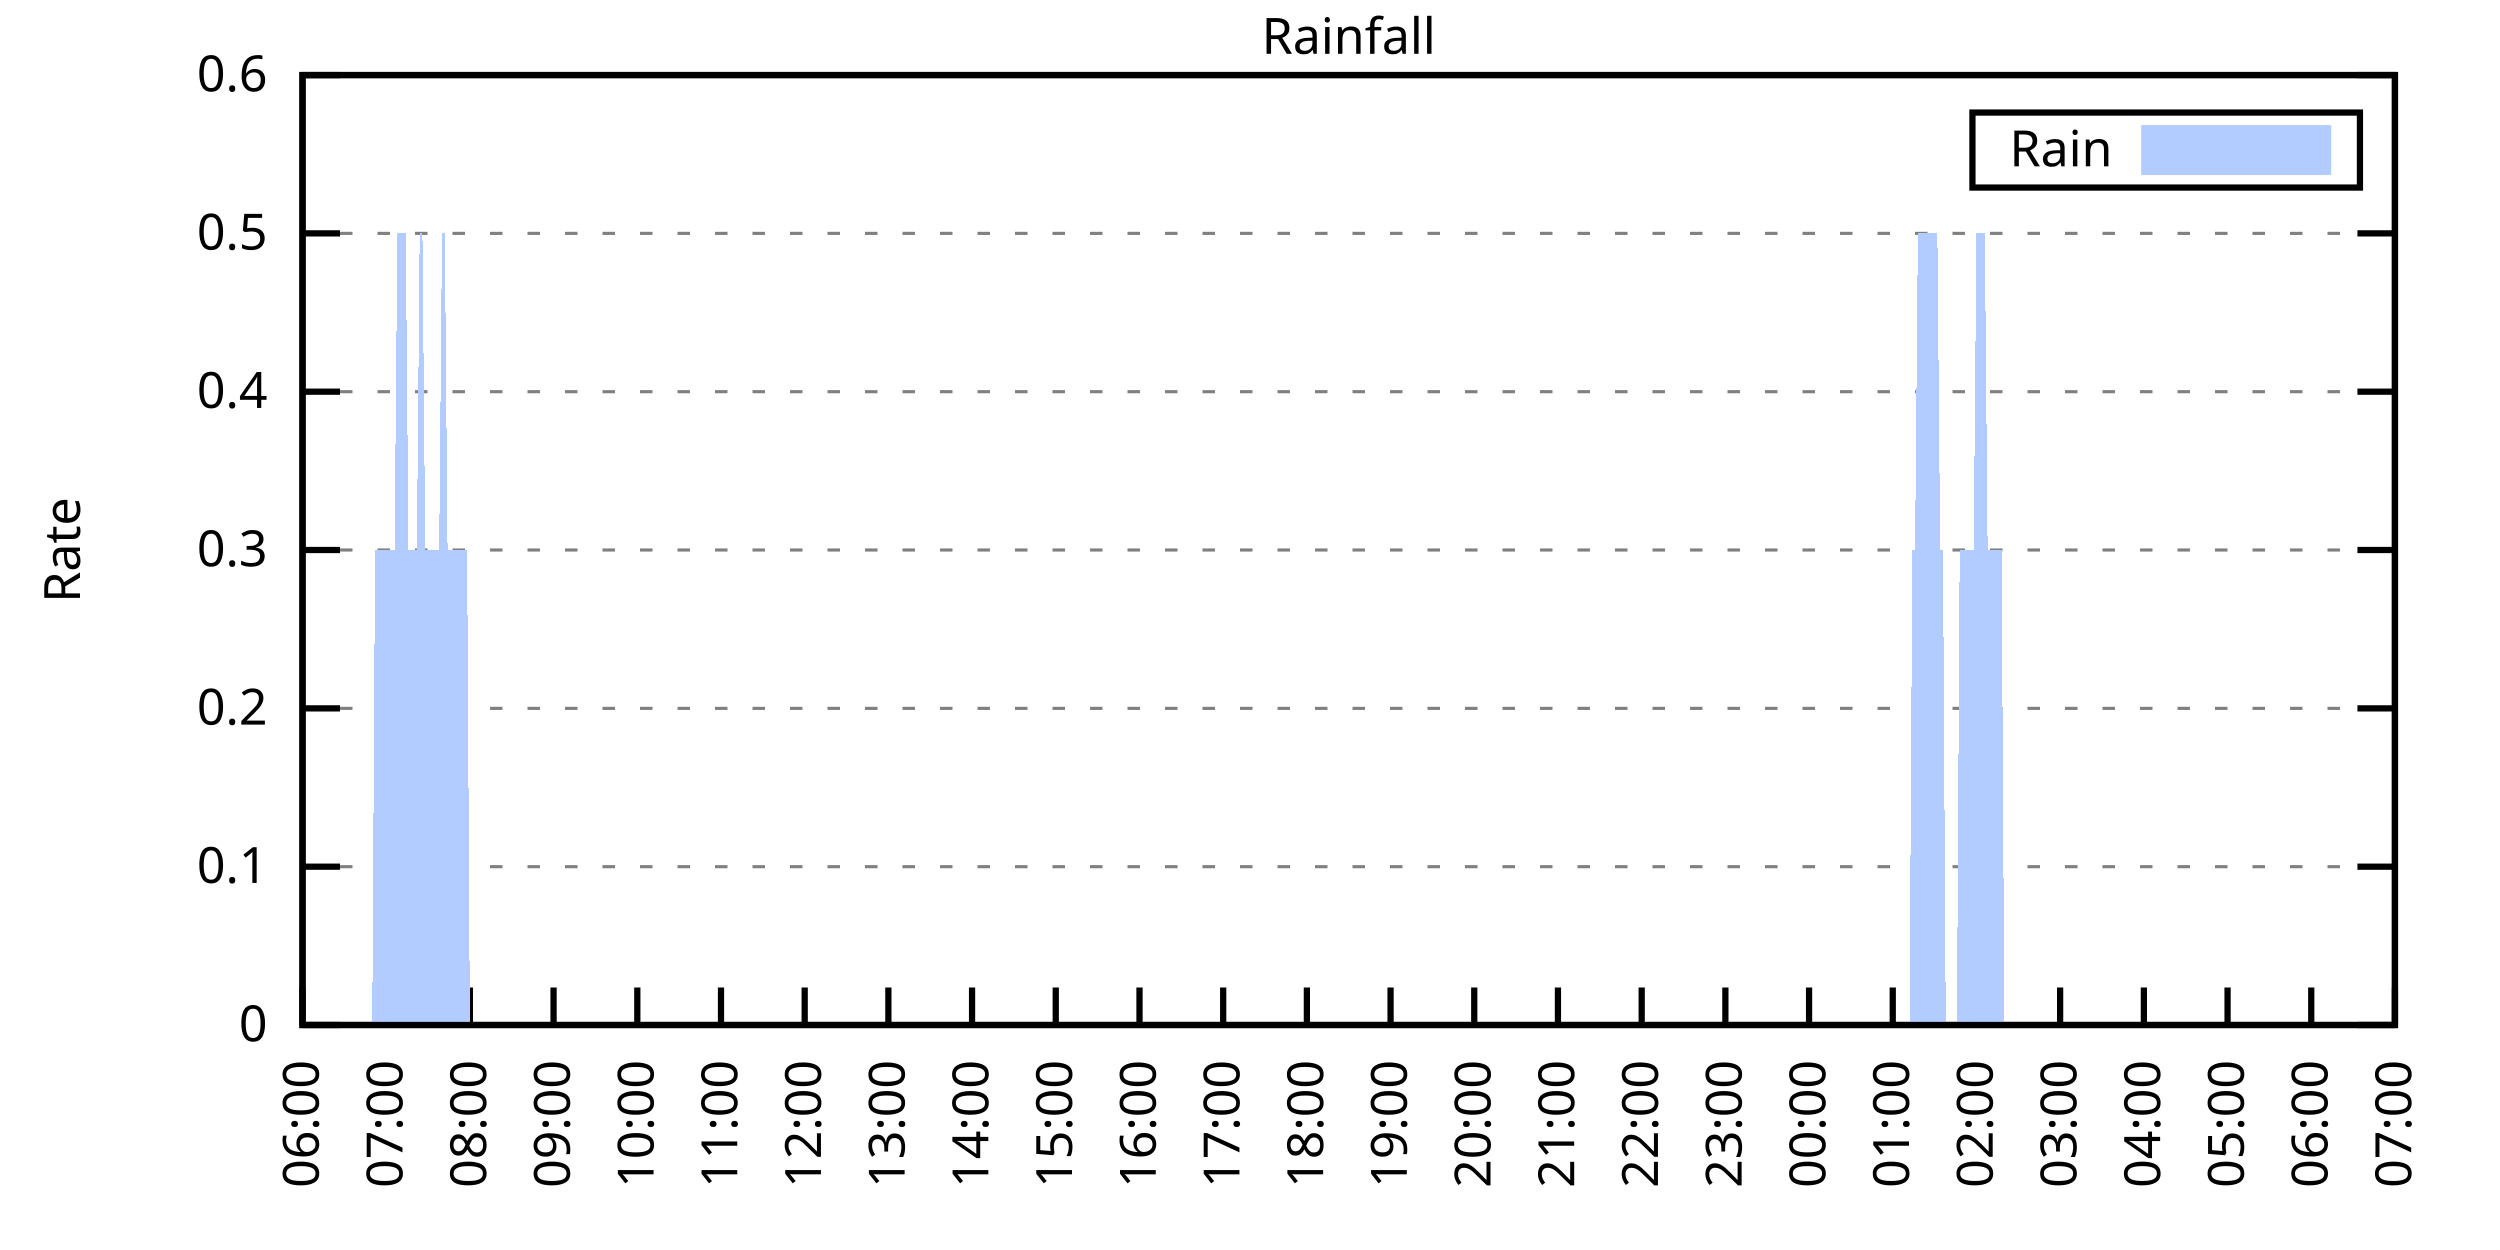
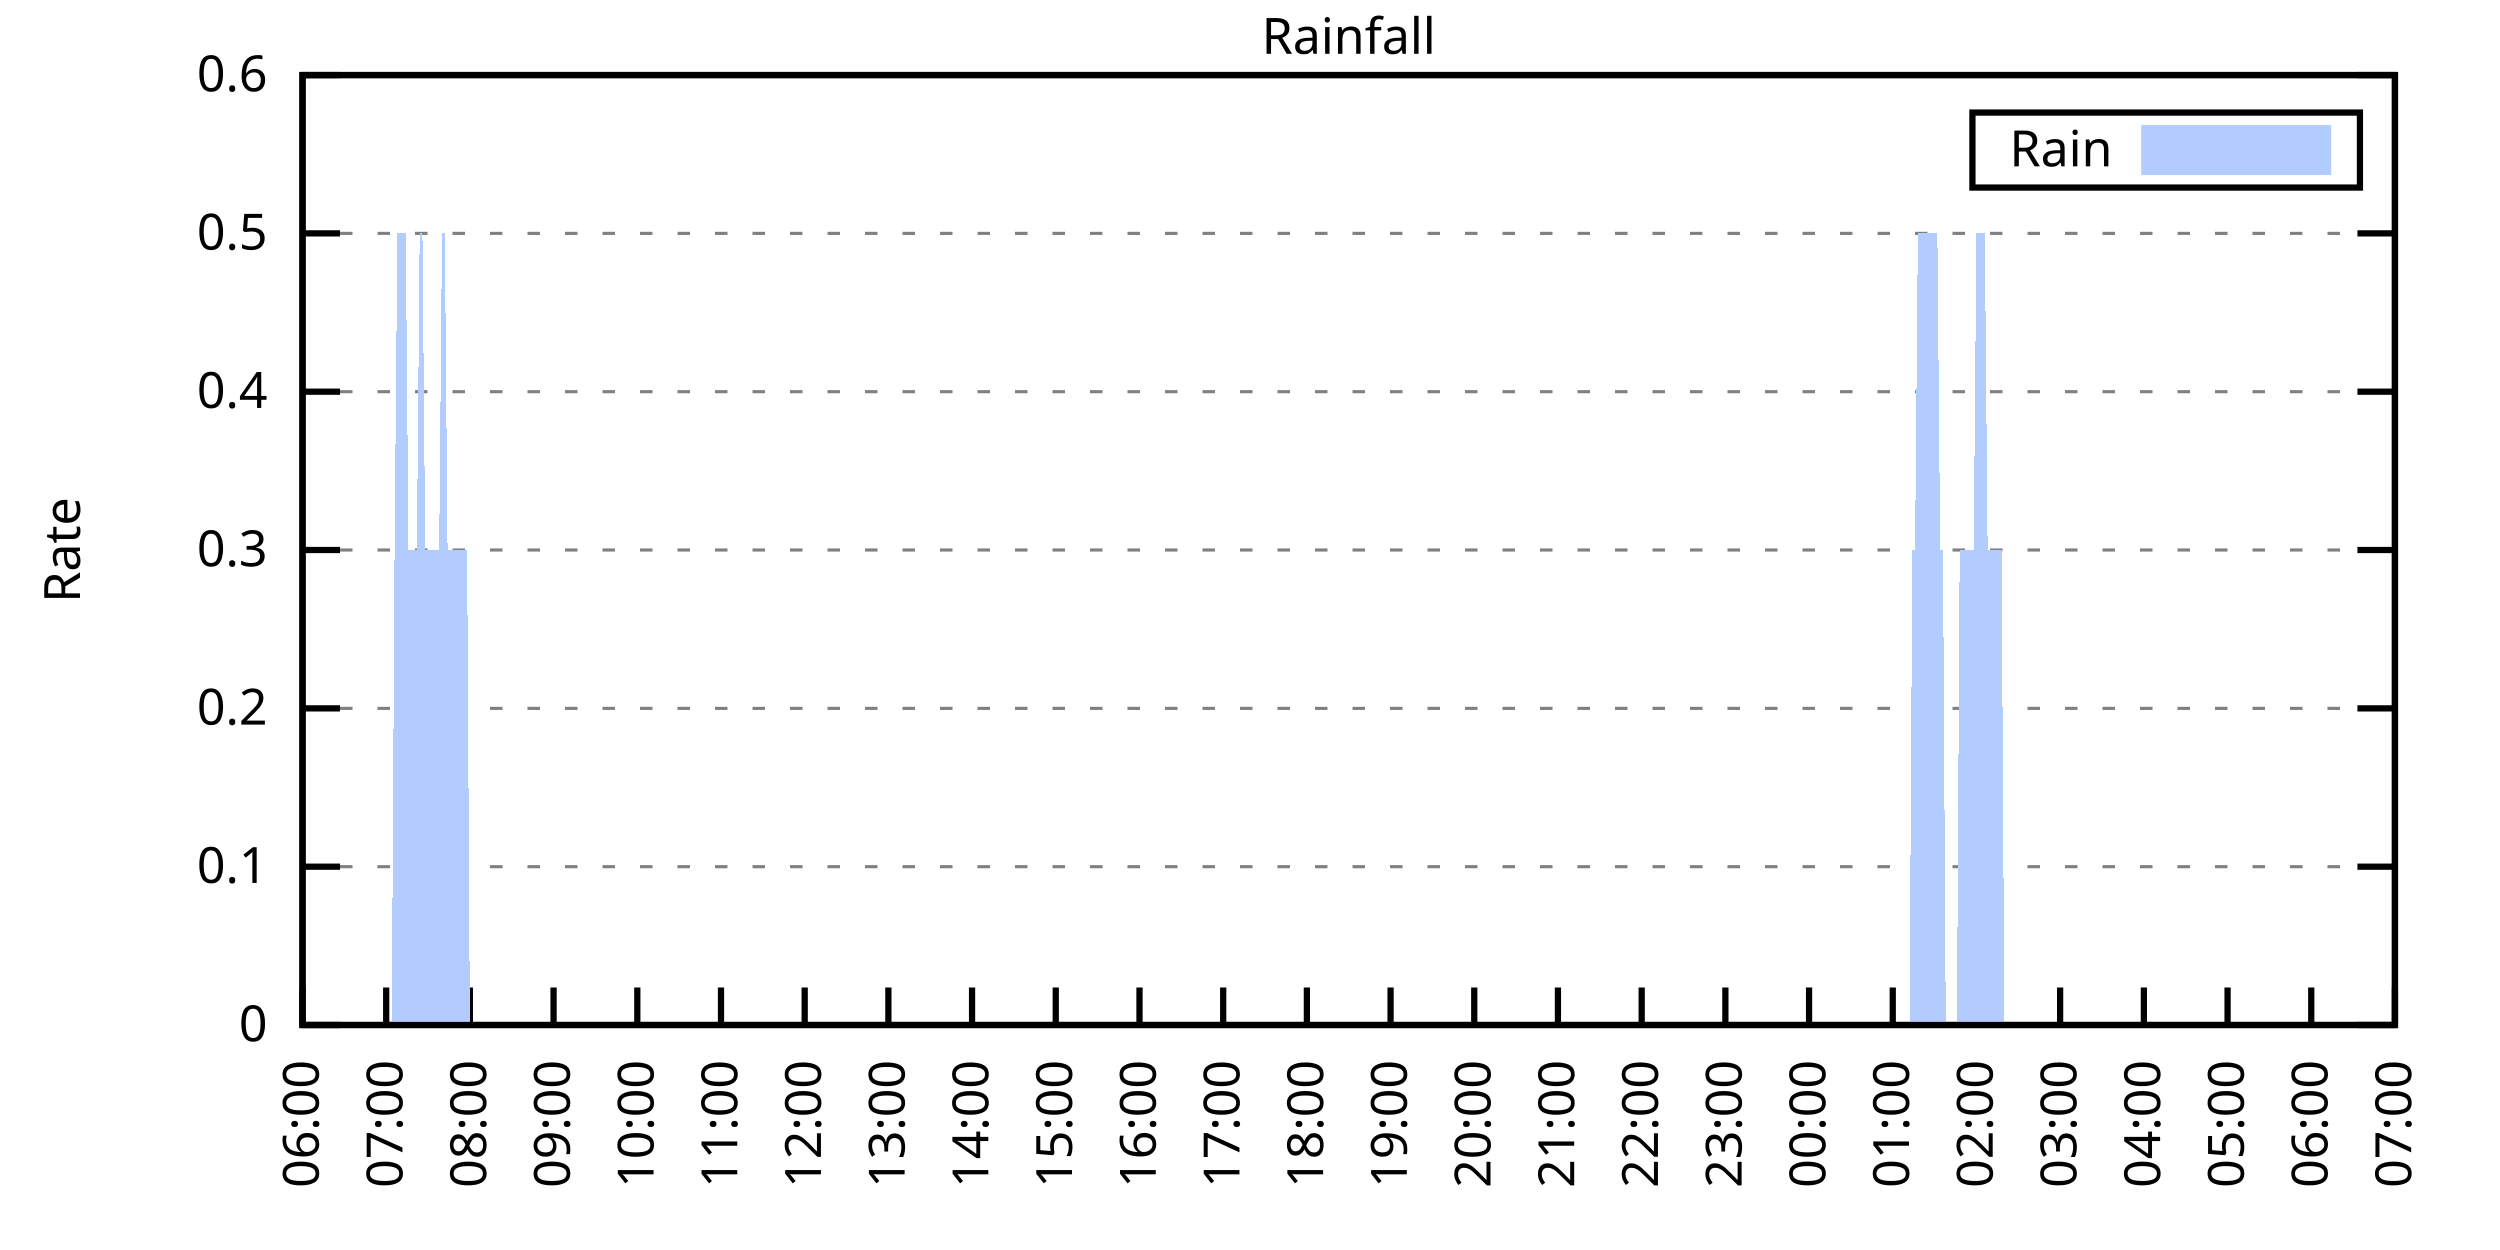
<svg xmlns="http://www.w3.org/2000/svg" xmlns:xlink="http://www.w3.org/1999/xlink" width="400" height="200" viewBox="0 0 400 200">
  <g id="gnuplot_canvas">
    <rect x="0" y="0" width="400" height="200" fill="none" />
    <defs>
      <circle id="gpDot" r="0.5" stroke-width="0.5" stroke="currentColor" />
      <path id="gpPt0" stroke-width="0.333" stroke="currentColor" d="M-1,0 h2 M0,-1 v2" />
      <path id="gpPt1" stroke-width="0.333" stroke="currentColor" d="M-1,-1 L1,1 M1,-1 L-1,1" />
      <path id="gpPt2" stroke-width="0.333" stroke="currentColor" d="M-1,0 L1,0 M0,-1 L0,1 M-1,-1 L1,1 M-1,1 L1,-1" />
      <rect id="gpPt3" stroke-width="0.333" stroke="currentColor" x="-1" y="-1" width="2" height="2" />
      <rect id="gpPt4" stroke-width="0.333" stroke="currentColor" fill="currentColor" x="-1" y="-1" width="2" height="2" />
      <circle id="gpPt5" stroke-width="0.333" stroke="currentColor" cx="0" cy="0" r="1" />
      <use xlink:href="#gpPt5" id="gpPt6" fill="currentColor" stroke="none" />
      <path id="gpPt7" stroke-width="0.333" stroke="currentColor" d="M0,-1.33 L-1.33,0.67 L1.33,0.67 z" />
      <use xlink:href="#gpPt7" id="gpPt8" fill="currentColor" stroke="none" />
      <use xlink:href="#gpPt7" id="gpPt9" stroke="currentColor" transform="rotate(180)" />
      <use xlink:href="#gpPt9" id="gpPt10" fill="currentColor" stroke="none" />
      <use xlink:href="#gpPt3" id="gpPt11" stroke="currentColor" transform="rotate(45)" />
      <use xlink:href="#gpPt11" id="gpPt12" fill="currentColor" stroke="none" />
      <path id="gpPt13" stroke-width="0.333" stroke="currentColor" d="M0,1.330 L1.265,0.411 L0.782,-1.067 L-0.782,-1.076 L-1.265,0.411 z" />
      <use xlink:href="#gpPt13" id="gpPt14" fill="currentColor" stroke="none" />
      <filter id="textbox" filterUnits="objectBoundingBox" x="0" y="0" height="1" width="1">
        <feFlood flood-color="white" flood-opacity="1" result="bgnd" />
        <feComposite in="SourceGraphic" in2="bgnd" operator="atop" />
      </filter>
      <filter id="greybox" filterUnits="objectBoundingBox" x="0" y="0" height="1" width="1">
        <feFlood flood-color="lightgrey" flood-opacity="1" result="grey" />
        <feComposite in="SourceGraphic" in2="grey" operator="atop" />
      </filter>
    </defs>
    <g fill="none" color="white" stroke="currentColor" stroke-width="1.00" stroke-linecap="butt" stroke-linejoin="miter">
</g>
    <g fill="none" color="black" stroke="currentColor" stroke-width="1.00" stroke-linecap="butt" stroke-linejoin="miter">
      <g stroke="none" shape-rendering="crispEdges">
        <polygon fill="rgb(255, 255, 255)" points="48.40,164.00 383.18,164.00 383.18,12.02 48.40,12.02 " />
      </g>
    </g>
    <g fill="none" color="black" stroke="currentColor" stroke-width="1.00" stroke-linecap="butt" stroke-linejoin="miter">
</g>
    <g fill="none" color="black" stroke="black" stroke-width="0.50" stroke-linecap="butt" stroke-linejoin="miter">
</g>
    <g fill="none" color="gray" stroke="currentColor" stroke-width="0.50" stroke-linecap="butt" stroke-linejoin="miter">
      <path stroke="gray" stroke-dasharray="2,4" class="gridline" d="M48.40,164.00 L383.19,164.00  " />
    </g>
    <g fill="none" color="gray" stroke="gray" stroke-width="1.00" stroke-linecap="butt" stroke-linejoin="miter">
</g>
    <g fill="none" color="black" stroke="currentColor" stroke-width="1.00" stroke-linecap="butt" stroke-linejoin="miter">
      <path stroke="black" d="M48.40,164.00 L54.40,164.00 M383.19,164.00 L377.19,164.00  " />
      <g transform="translate(42.80,166.60)" stroke="none" fill="black" font-family="Sans" font-size="8.00" text-anchor="end">
        <text>
          <tspan font-family="Sans"> 0</tspan>
        </text>
      </g>
    </g>
    <g fill="none" color="black" stroke="currentColor" stroke-width="1.00" stroke-linecap="butt" stroke-linejoin="miter">
</g>
    <g fill="none" color="black" stroke="black" stroke-width="0.50" stroke-linecap="butt" stroke-linejoin="miter">
</g>
    <g fill="none" color="gray" stroke="currentColor" stroke-width="0.50" stroke-linecap="butt" stroke-linejoin="miter">
      <path stroke="gray" stroke-dasharray="2,4" class="gridline" d="M48.40,138.67 L383.19,138.67  " />
    </g>
    <g fill="none" color="gray" stroke="gray" stroke-width="1.00" stroke-linecap="butt" stroke-linejoin="miter">
</g>
    <g fill="none" color="black" stroke="currentColor" stroke-width="1.00" stroke-linecap="butt" stroke-linejoin="miter">
      <path stroke="black" d="M48.40,138.67 L54.40,138.67 M383.19,138.67 L377.19,138.67  " />
      <g transform="translate(42.80,141.27)" stroke="none" fill="black" font-family="Sans" font-size="8.00" text-anchor="end">
        <text>
          <tspan font-family="Sans"> 0.1</tspan>
        </text>
      </g>
    </g>
    <g fill="none" color="black" stroke="currentColor" stroke-width="1.00" stroke-linecap="butt" stroke-linejoin="miter">
</g>
    <g fill="none" color="black" stroke="black" stroke-width="0.50" stroke-linecap="butt" stroke-linejoin="miter">
</g>
    <g fill="none" color="gray" stroke="currentColor" stroke-width="0.50" stroke-linecap="butt" stroke-linejoin="miter">
      <path stroke="gray" stroke-dasharray="2,4" class="gridline" d="M48.40,113.34 L383.19,113.34  " />
    </g>
    <g fill="none" color="gray" stroke="gray" stroke-width="1.00" stroke-linecap="butt" stroke-linejoin="miter">
</g>
    <g fill="none" color="black" stroke="currentColor" stroke-width="1.00" stroke-linecap="butt" stroke-linejoin="miter">
      <path stroke="black" d="M48.40,113.34 L54.40,113.34 M383.19,113.34 L377.19,113.34  " />
      <g transform="translate(42.80,115.94)" stroke="none" fill="black" font-family="Sans" font-size="8.00" text-anchor="end">
        <text>
          <tspan font-family="Sans"> 0.2</tspan>
        </text>
      </g>
    </g>
    <g fill="none" color="black" stroke="currentColor" stroke-width="1.00" stroke-linecap="butt" stroke-linejoin="miter">
</g>
    <g fill="none" color="black" stroke="black" stroke-width="0.50" stroke-linecap="butt" stroke-linejoin="miter">
</g>
    <g fill="none" color="gray" stroke="currentColor" stroke-width="0.50" stroke-linecap="butt" stroke-linejoin="miter">
      <path stroke="gray" stroke-dasharray="2,4" class="gridline" d="M48.40,88.00 L383.19,88.00  " />
    </g>
    <g fill="none" color="gray" stroke="gray" stroke-width="1.00" stroke-linecap="butt" stroke-linejoin="miter">
</g>
    <g fill="none" color="black" stroke="currentColor" stroke-width="1.00" stroke-linecap="butt" stroke-linejoin="miter">
      <path stroke="black" d="M48.40,88.00 L54.40,88.00 M383.19,88.00 L377.19,88.00  " />
      <g transform="translate(42.80,90.60)" stroke="none" fill="black" font-family="Sans" font-size="8.00" text-anchor="end">
        <text>
          <tspan font-family="Sans"> 0.3</tspan>
        </text>
      </g>
    </g>
    <g fill="none" color="black" stroke="currentColor" stroke-width="1.00" stroke-linecap="butt" stroke-linejoin="miter">
</g>
    <g fill="none" color="black" stroke="black" stroke-width="0.50" stroke-linecap="butt" stroke-linejoin="miter">
</g>
    <g fill="none" color="gray" stroke="currentColor" stroke-width="0.50" stroke-linecap="butt" stroke-linejoin="miter">
      <path stroke="gray" stroke-dasharray="2,4" class="gridline" d="M48.40,62.67 L383.19,62.67  " />
    </g>
    <g fill="none" color="gray" stroke="gray" stroke-width="1.00" stroke-linecap="butt" stroke-linejoin="miter">
</g>
    <g fill="none" color="black" stroke="currentColor" stroke-width="1.00" stroke-linecap="butt" stroke-linejoin="miter">
      <path stroke="black" d="M48.40,62.67 L54.40,62.67 M383.19,62.67 L377.19,62.67  " />
      <g transform="translate(42.80,65.27)" stroke="none" fill="black" font-family="Sans" font-size="8.00" text-anchor="end">
        <text>
          <tspan font-family="Sans"> 0.4</tspan>
        </text>
      </g>
    </g>
    <g fill="none" color="black" stroke="currentColor" stroke-width="1.00" stroke-linecap="butt" stroke-linejoin="miter">
</g>
    <g fill="none" color="black" stroke="black" stroke-width="0.50" stroke-linecap="butt" stroke-linejoin="miter">
</g>
    <g fill="none" color="gray" stroke="currentColor" stroke-width="0.50" stroke-linecap="butt" stroke-linejoin="miter">
      <path stroke="gray" stroke-dasharray="2,4" class="gridline" d="M48.40,37.34 L383.19,37.34  " />
    </g>
    <g fill="none" color="gray" stroke="gray" stroke-width="1.00" stroke-linecap="butt" stroke-linejoin="miter">
</g>
    <g fill="none" color="black" stroke="currentColor" stroke-width="1.00" stroke-linecap="butt" stroke-linejoin="miter">
      <path stroke="black" d="M48.40,37.34 L54.40,37.34 M383.19,37.34 L377.19,37.34  " />
      <g transform="translate(42.80,39.94)" stroke="none" fill="black" font-family="Sans" font-size="8.00" text-anchor="end">
        <text>
          <tspan font-family="Sans"> 0.5</tspan>
        </text>
      </g>
    </g>
    <g fill="none" color="black" stroke="currentColor" stroke-width="1.00" stroke-linecap="butt" stroke-linejoin="miter">
</g>
    <g fill="none" color="black" stroke="black" stroke-width="0.50" stroke-linecap="butt" stroke-linejoin="miter">
</g>
    <g fill="none" color="gray" stroke="currentColor" stroke-width="0.50" stroke-linecap="butt" stroke-linejoin="miter">
      <path stroke="gray" stroke-dasharray="2,4" class="gridline" d="M48.40,12.01 L383.19,12.01  " />
    </g>
    <g fill="none" color="gray" stroke="gray" stroke-width="1.00" stroke-linecap="butt" stroke-linejoin="miter">
</g>
    <g fill="none" color="black" stroke="currentColor" stroke-width="1.00" stroke-linecap="butt" stroke-linejoin="miter">
      <path stroke="black" d="M48.40,12.01 L54.40,12.01 M383.19,12.01 L377.19,12.01  " />
      <g transform="translate(42.80,14.61)" stroke="none" fill="black" font-family="Sans" font-size="8.00" text-anchor="end">
        <text>
          <tspan font-family="Sans"> 0.6</tspan>
        </text>
      </g>
    </g>
    <g fill="none" color="black" stroke="currentColor" stroke-width="1.00" stroke-linecap="butt" stroke-linejoin="miter">
      <path stroke="black" d="M48.40,164.00 L48.40,158.00  " />
      <g transform="translate(51.00,169.60) rotate(270.00)" stroke="none" fill="black" font-family="Sans" font-size="8.00" text-anchor="end">
        <text>
          <tspan font-family="Sans">06:00</tspan>
        </text>
      </g>
    </g>
    <g fill="none" color="black" stroke="currentColor" stroke-width="1.00" stroke-linecap="butt" stroke-linejoin="miter">
      <path stroke="black" d="M61.79,164.00 L61.79,158.00  " />
      <g transform="translate(64.39,169.60) rotate(270.00)" stroke="none" fill="black" font-family="Sans" font-size="8.00" text-anchor="end">
        <text>
          <tspan font-family="Sans">07:00</tspan>
        </text>
      </g>
    </g>
    <g fill="none" color="black" stroke="currentColor" stroke-width="1.00" stroke-linecap="butt" stroke-linejoin="miter">
      <path stroke="black" d="M75.18,164.00 L75.18,158.00  " />
      <g transform="translate(77.78,169.60) rotate(270.00)" stroke="none" fill="black" font-family="Sans" font-size="8.00" text-anchor="end">
        <text>
          <tspan font-family="Sans">08:00</tspan>
        </text>
      </g>
    </g>
    <g fill="none" color="black" stroke="currentColor" stroke-width="1.00" stroke-linecap="butt" stroke-linejoin="miter">
      <path stroke="black" d="M88.57,164.00 L88.57,158.00  " />
      <g transform="translate(91.17,169.60) rotate(270.00)" stroke="none" fill="black" font-family="Sans" font-size="8.00" text-anchor="end">
        <text>
          <tspan font-family="Sans">09:00</tspan>
        </text>
      </g>
    </g>
    <g fill="none" color="black" stroke="currentColor" stroke-width="1.00" stroke-linecap="butt" stroke-linejoin="miter">
      <path stroke="black" d="M101.97,164.00 L101.97,158.00  " />
      <g transform="translate(104.57,169.60) rotate(270.00)" stroke="none" fill="black" font-family="Sans" font-size="8.00" text-anchor="end">
        <text>
          <tspan font-family="Sans">10:00</tspan>
        </text>
      </g>
    </g>
    <g fill="none" color="black" stroke="currentColor" stroke-width="1.00" stroke-linecap="butt" stroke-linejoin="miter">
      <path stroke="black" d="M115.36,164.00 L115.36,158.00  " />
      <g transform="translate(117.96,169.60) rotate(270.00)" stroke="none" fill="black" font-family="Sans" font-size="8.00" text-anchor="end">
        <text>
          <tspan font-family="Sans">11:00</tspan>
        </text>
      </g>
    </g>
    <g fill="none" color="black" stroke="currentColor" stroke-width="1.00" stroke-linecap="butt" stroke-linejoin="miter">
      <path stroke="black" d="M128.75,164.00 L128.75,158.00  " />
      <g transform="translate(131.35,169.60) rotate(270.00)" stroke="none" fill="black" font-family="Sans" font-size="8.00" text-anchor="end">
        <text>
          <tspan font-family="Sans">12:00</tspan>
        </text>
      </g>
    </g>
    <g fill="none" color="black" stroke="currentColor" stroke-width="1.00" stroke-linecap="butt" stroke-linejoin="miter">
      <path stroke="black" d="M142.14,164.00 L142.14,158.00  " />
      <g transform="translate(144.74,169.60) rotate(270.00)" stroke="none" fill="black" font-family="Sans" font-size="8.00" text-anchor="end">
        <text>
          <tspan font-family="Sans">13:00</tspan>
        </text>
      </g>
    </g>
    <g fill="none" color="black" stroke="currentColor" stroke-width="1.00" stroke-linecap="butt" stroke-linejoin="miter">
      <path stroke="black" d="M155.53,164.00 L155.53,158.00  " />
      <g transform="translate(158.13,169.60) rotate(270.00)" stroke="none" fill="black" font-family="Sans" font-size="8.00" text-anchor="end">
        <text>
          <tspan font-family="Sans">14:00</tspan>
        </text>
      </g>
    </g>
    <g fill="none" color="black" stroke="currentColor" stroke-width="1.00" stroke-linecap="butt" stroke-linejoin="miter">
      <path stroke="black" d="M168.92,164.00 L168.92,158.00  " />
      <g transform="translate(171.52,169.60) rotate(270.00)" stroke="none" fill="black" font-family="Sans" font-size="8.00" text-anchor="end">
        <text>
          <tspan font-family="Sans">15:00</tspan>
        </text>
      </g>
    </g>
    <g fill="none" color="black" stroke="currentColor" stroke-width="1.00" stroke-linecap="butt" stroke-linejoin="miter">
      <path stroke="black" d="M182.32,164.00 L182.32,158.00  " />
      <g transform="translate(184.92,169.60) rotate(270.00)" stroke="none" fill="black" font-family="Sans" font-size="8.00" text-anchor="end">
        <text>
          <tspan font-family="Sans">16:00</tspan>
        </text>
      </g>
    </g>
    <g fill="none" color="black" stroke="currentColor" stroke-width="1.00" stroke-linecap="butt" stroke-linejoin="miter">
      <path stroke="black" d="M195.71,164.00 L195.71,158.00  " />
      <g transform="translate(198.31,169.60) rotate(270.00)" stroke="none" fill="black" font-family="Sans" font-size="8.00" text-anchor="end">
        <text>
          <tspan font-family="Sans">17:00</tspan>
        </text>
      </g>
    </g>
    <g fill="none" color="black" stroke="currentColor" stroke-width="1.00" stroke-linecap="butt" stroke-linejoin="miter">
      <path stroke="black" d="M209.10,164.00 L209.10,158.00  " />
      <g transform="translate(211.70,169.60) rotate(270.00)" stroke="none" fill="black" font-family="Sans" font-size="8.00" text-anchor="end">
        <text>
          <tspan font-family="Sans">18:00</tspan>
        </text>
      </g>
    </g>
    <g fill="none" color="black" stroke="currentColor" stroke-width="1.00" stroke-linecap="butt" stroke-linejoin="miter">
      <path stroke="black" d="M222.49,164.00 L222.49,158.00  " />
      <g transform="translate(225.09,169.60) rotate(270.00)" stroke="none" fill="black" font-family="Sans" font-size="8.00" text-anchor="end">
        <text>
          <tspan font-family="Sans">19:00</tspan>
        </text>
      </g>
    </g>
    <g fill="none" color="black" stroke="currentColor" stroke-width="1.00" stroke-linecap="butt" stroke-linejoin="miter">
      <path stroke="black" d="M235.88,164.00 L235.88,158.00  " />
      <g transform="translate(238.48,169.60) rotate(270.00)" stroke="none" fill="black" font-family="Sans" font-size="8.00" text-anchor="end">
        <text>
          <tspan font-family="Sans">20:00</tspan>
        </text>
      </g>
    </g>
    <g fill="none" color="black" stroke="currentColor" stroke-width="1.00" stroke-linecap="butt" stroke-linejoin="miter">
      <path stroke="black" d="M249.27,164.00 L249.27,158.00  " />
      <g transform="translate(251.87,169.60) rotate(270.00)" stroke="none" fill="black" font-family="Sans" font-size="8.00" text-anchor="end">
        <text>
          <tspan font-family="Sans">21:00</tspan>
        </text>
      </g>
    </g>
    <g fill="none" color="black" stroke="currentColor" stroke-width="1.00" stroke-linecap="butt" stroke-linejoin="miter">
      <path stroke="black" d="M262.67,164.00 L262.67,158.00  " />
      <g transform="translate(265.27,169.60) rotate(270.00)" stroke="none" fill="black" font-family="Sans" font-size="8.00" text-anchor="end">
        <text>
          <tspan font-family="Sans">22:00</tspan>
        </text>
      </g>
    </g>
    <g fill="none" color="black" stroke="currentColor" stroke-width="1.00" stroke-linecap="butt" stroke-linejoin="miter">
      <path stroke="black" d="M276.06,164.00 L276.06,158.00  " />
      <g transform="translate(278.66,169.60) rotate(270.00)" stroke="none" fill="black" font-family="Sans" font-size="8.00" text-anchor="end">
        <text>
          <tspan font-family="Sans">23:00</tspan>
        </text>
      </g>
    </g>
    <g fill="none" color="black" stroke="currentColor" stroke-width="1.00" stroke-linecap="butt" stroke-linejoin="miter">
      <path stroke="black" d="M289.45,164.00 L289.45,158.00  " />
      <g transform="translate(292.05,169.60) rotate(270.00)" stroke="none" fill="black" font-family="Sans" font-size="8.00" text-anchor="end">
        <text>
          <tspan font-family="Sans">00:00</tspan>
        </text>
      </g>
    </g>
    <g fill="none" color="black" stroke="currentColor" stroke-width="1.00" stroke-linecap="butt" stroke-linejoin="miter">
      <path stroke="black" d="M302.84,164.00 L302.84,158.00  " />
      <g transform="translate(305.44,169.60) rotate(270.00)" stroke="none" fill="black" font-family="Sans" font-size="8.00" text-anchor="end">
        <text>
          <tspan font-family="Sans">01:00</tspan>
        </text>
      </g>
    </g>
    <g fill="none" color="black" stroke="currentColor" stroke-width="1.00" stroke-linecap="butt" stroke-linejoin="miter">
      <path stroke="black" d="M316.23,164.00 L316.23,158.00  " />
      <g transform="translate(318.83,169.60) rotate(270.00)" stroke="none" fill="black" font-family="Sans" font-size="8.00" text-anchor="end">
        <text>
          <tspan font-family="Sans">02:00</tspan>
        </text>
      </g>
    </g>
    <g fill="none" color="black" stroke="currentColor" stroke-width="1.00" stroke-linecap="butt" stroke-linejoin="miter">
      <path stroke="black" d="M329.62,164.00 L329.62,158.00  " />
      <g transform="translate(332.22,169.60) rotate(270.00)" stroke="none" fill="black" font-family="Sans" font-size="8.00" text-anchor="end">
        <text>
          <tspan font-family="Sans">03:00</tspan>
        </text>
      </g>
    </g>
    <g fill="none" color="black" stroke="currentColor" stroke-width="1.00" stroke-linecap="butt" stroke-linejoin="miter">
      <path stroke="black" d="M343.02,164.00 L343.02,158.00  " />
      <g transform="translate(345.62,169.60) rotate(270.00)" stroke="none" fill="black" font-family="Sans" font-size="8.00" text-anchor="end">
        <text>
          <tspan font-family="Sans">04:00</tspan>
        </text>
      </g>
    </g>
    <g fill="none" color="black" stroke="currentColor" stroke-width="1.00" stroke-linecap="butt" stroke-linejoin="miter">
      <path stroke="black" d="M356.41,164.00 L356.41,158.00  " />
      <g transform="translate(359.01,169.60) rotate(270.00)" stroke="none" fill="black" font-family="Sans" font-size="8.00" text-anchor="end">
        <text>
          <tspan font-family="Sans">05:00</tspan>
        </text>
      </g>
    </g>
    <g fill="none" color="black" stroke="currentColor" stroke-width="1.00" stroke-linecap="butt" stroke-linejoin="miter">
      <path stroke="black" d="M369.80,164.00 L369.80,158.00  " />
      <g transform="translate(372.40,169.60) rotate(270.00)" stroke="none" fill="black" font-family="Sans" font-size="8.00" text-anchor="end">
        <text>
          <tspan font-family="Sans">06:00</tspan>
        </text>
      </g>
    </g>
    <g fill="none" color="black" stroke="currentColor" stroke-width="1.00" stroke-linecap="butt" stroke-linejoin="miter">
      <path stroke="black" d="M383.19,164.00 L383.19,158.00  " />
      <g transform="translate(385.79,169.60) rotate(270.00)" stroke="none" fill="black" font-family="Sans" font-size="8.00" text-anchor="end">
        <text>
          <tspan font-family="Sans">07:00</tspan>
        </text>
      </g>
    </g>
    <g fill="none" color="black" stroke="currentColor" stroke-width="1.00" stroke-linecap="butt" stroke-linejoin="miter">
</g>
    <g fill="none" color="black" stroke="currentColor" stroke-width="1.00" stroke-linecap="butt" stroke-linejoin="miter">
      <path stroke="black" d="M48.40,12.01 L48.40,164.00 L383.19,164.00 L383.19,12.01 L48.40,12.01 Z  " />
    </g>
    <g fill="none" color="black" stroke="currentColor" stroke-width="1.00" stroke-linecap="butt" stroke-linejoin="miter">
</g>
    <g fill="none" color="black" stroke="currentColor" stroke-width="1.00" stroke-linecap="butt" stroke-linejoin="miter">
      <path stroke="black" d="M315.59,30.01 L315.59,18.01 L377.59,18.01 L377.59,30.01 L315.59,30.01 Z  " />
    </g>
    <g id="Rainfall_plot_1">
      <g fill="none" color="white" stroke="black" stroke-width="2.00" stroke-linecap="butt" stroke-linejoin="miter">
</g>
      <g fill="none" color="black" stroke="currentColor" stroke-width="2.00" stroke-linecap="butt" stroke-linejoin="miter">
        <g transform="translate(337.99,26.61)" stroke="none" fill="black" font-family="Sans" font-size="8.00" text-anchor="end">
          <text>
            <tspan font-family="Sans">Rain</tspan>
          </text>
        </g>
      </g>
      <g fill="none" color="black" stroke="currentColor" stroke-width="2.00" stroke-linecap="butt" stroke-linejoin="miter">
        <g stroke="none" shape-rendering="crispEdges">
          <polygon fill="rgb(178, 204, 255)" points="343.59,27.01 371.99,27.01 371.99,21.01 343.59,21.01 " />
        </g>
        <path stroke="rgb(178, 204, 255)" d="M343.59,27.01 L371.99,27.01 L371.99,21.01 L343.59,21.01 L343.59,27.01 Z  " />
      </g>
      <g fill="none" color="black" stroke="currentColor" stroke-width="2.00" stroke-linecap="butt" stroke-linejoin="miter">
        <g stroke="none" shape-rendering="crispEdges">
-           <polygon fill="rgb(178, 204, 255)" points="55.54,164.00 55.99,164.00 56.43,164.00 56.88,164.00 57.33,164.00 57.77,164.00 58.22,164.00 58.67,164.00 59.11,164.00 59.56,164.00 60.01,88.00 60.45,88.00 60.90,88.00 61.35,88.00 61.79,88.00 62.24,88.00 62.68,88.00 63.13,88.00 63.58,37.34 64.02,37.34 64.47,37.34 64.92,37.34 65.36,88.00 65.81,88.00 66.26,88.00 66.70,88.00 67.15,37.34 67.59,37.34 68.04,88.00 68.49,88.00 68.93,88.00 69.38,88.00 69.83,88.00 70.27,88.00 70.72,37.34 71.17,37.34 71.61,88.00 72.06,88.00 72.50,88.00 72.95,88.00 73.40,88.00 73.84,88.00 74.29,88.00 74.74,88.00 75.18,164.00 75.63,164.00 76.08,164.00 76.52,164.00 76.97,164.00 77.42,164.00 77.86,164.00 78.31,164.00 78.75,164.00 79.20,164.00 79.65,164.00 80.09,164.00 80.54,164.00 80.99,164.00 81.43,164.00 81.88,164.00 82.33,164.00 82.77,164.00 83.22,164.00 83.66,164.00 84.11,164.00 84.56,164.00 85.00,164.00 85.45,164.00 85.90,164.00 86.34,164.00 86.79,164.00 87.24,164.00 87.68,164.00 88.13,164.00 88.57,164.00 89.02,164.00 89.47,164.00 89.91,164.00 90.36,164.00 90.81,164.00 91.25,164.00 91.70,164.00 92.15,164.00 92.59,164.00 93.04,164.00 93.49,164.00 93.93,164.00 94.38,164.00 94.82,164.00 95.27,164.00 95.72,164.00 96.16,164.00 96.61,164.00 97.06,164.00 97.50,164.00 97.95,164.00 98.40,164.00 98.84,164.00 99.29,164.00 99.73,164.00 100.18,164.00 100.63,164.00 101.07,164.00 101.52,164.00 101.97,164.00 102.41,164.00 102.86,164.00 103.31,164.00 103.75,164.00 104.20,164.00 104.64,164.00 105.09,164.00 105.54,164.00 105.98,164.00 106.43,164.00 106.88,164.00 107.32,164.00 107.77,164.00 108.22,164.00 108.66,164.00 109.11,164.00 109.55,164.00 110.00,164.00 110.45,164.00 110.89,164.00 111.34,164.00 111.79,164.00 112.23,164.00 112.68,164.00 113.13,164.00 113.57,164.00 114.02,164.00 114.47,164.00 114.91,164.00 115.36,164.00 115.80,164.00 116.25,164.00 116.70,164.00 117.14,164.00 117.59,164.00 118.04,164.00 118.48,164.00 118.93,164.00 119.38,164.00 119.82,164.00 120.27,164.00 120.71,164.00 121.16,164.00 121.61,164.00 122.05,164.00 122.50,164.00 122.95,164.00 123.39,164.00 123.84,164.00 124.29,164.00 124.73,164.00 125.18,164.00 125.62,164.00 126.07,164.00 126.52,164.00 126.96,164.00 127.41,164.00 127.86,164.00 128.30,164.00 128.75,164.00 129.20,164.00 129.64,164.00 130.09,164.00 130.54,164.00 130.98,164.00 131.43,164.00 131.87,164.00 132.32,164.00 132.77,164.00 133.21,164.00 133.66,164.00 134.11,164.00 134.55,164.00 135.00,164.00 135.45,164.00 135.89,164.00 136.34,164.00 136.78,164.00 137.23,164.00 137.68,164.00 138.12,164.00 138.57,164.00 139.02,164.00 139.46,164.00 139.91,164.00 140.36,164.00 140.80,164.00 141.25,164.00 141.69,164.00 142.14,164.00 142.59,164.00 143.03,164.00 143.48,164.00 143.93,164.00 144.37,164.00 144.82,164.00 145.27,164.00 145.71,164.00 146.16,164.00 146.61,164.00 147.05,164.00 147.50,164.00 147.94,164.00 148.39,164.00 148.84,164.00 149.28,164.00 149.73,164.00 150.18,164.00 150.62,164.00 151.07,164.00 151.52,164.00 151.96,164.00 152.41,164.00 152.85,164.00 153.30,164.00 153.75,164.00 154.19,164.00 154.64,164.00 155.09,164.00 155.53,164.00 155.98,164.00 156.43,164.00 156.87,164.00 157.32,164.00 157.76,164.00 158.21,164.00 158.66,164.00 159.10,164.00 159.55,164.00 160.00,164.00 160.44,164.00 160.89,164.00 161.34,164.00 161.78,164.00 162.23,164.00 162.67,164.00 163.12,164.00 163.57,164.00 164.01,164.00 164.46,164.00 164.91,164.00 165.35,164.00 165.80,164.00 166.25,164.00 166.69,164.00 167.14,164.00 167.59,164.00 168.03,164.00 168.48,164.00 168.92,164.00 169.37,164.00 169.82,164.00 170.26,164.00 170.71,164.00 171.16,164.00 171.60,164.00 172.05,164.00 172.50,164.00 172.94,164.00 173.39,164.00 173.83,164.00 174.28,164.00 174.73,164.00 175.17,164.00 175.62,164.00 176.07,164.00 176.51,164.00 176.96,164.00 177.41,164.00 177.85,164.00 178.30,164.00 178.74,164.00 179.19,164.00 179.64,164.00 180.08,164.00 180.53,164.00 180.98,164.00 181.42,164.00 181.87,164.00 182.32,164.00 182.76,164.00 183.21,164.00 183.66,164.00 184.10,164.00 184.55,164.00 184.99,164.00 185.44,164.00 185.89,164.00 186.33,164.00 186.78,164.00 187.23,164.00 187.67,164.00 188.12,164.00 188.57,164.00 189.01,164.00 189.46,164.00 189.90,164.00 190.35,164.00 190.80,164.00 191.24,164.00 191.69,164.00 192.14,164.00 192.58,164.00 193.03,164.00 193.48,164.00 193.92,164.00 194.37,164.00 194.81,164.00 195.26,164.00 195.71,164.00 196.15,164.00 196.60,164.00 197.05,164.00 197.49,164.00 197.94,164.00 198.39,164.00 198.83,164.00 199.28,164.00 199.73,164.00 200.17,164.00 200.62,164.00 201.06,164.00 201.51,164.00 201.96,164.00 202.40,164.00 202.85,164.00 203.30,164.00 203.74,164.00 204.19,164.00 204.64,164.00 205.08,164.00 205.53,164.00 205.97,164.00 206.42,164.00 206.87,164.00 207.31,164.00 207.76,164.00 208.21,164.00 208.65,164.00 209.10,164.00 209.55,164.00 209.99,164.00 210.44,164.00 210.88,164.00 211.33,164.00 211.78,164.00 212.22,164.00 212.67,164.00 213.12,164.00 213.56,164.00 214.01,164.00 214.46,164.00 214.90,164.00 215.35,164.00 215.80,164.00 216.24,164.00 216.69,164.00 217.13,164.00 217.58,164.00 218.03,164.00 218.47,164.00 218.92,164.00 219.37,164.00 219.81,164.00 220.26,164.00 220.71,164.00 221.15,164.00 221.60,164.00 222.04,164.00 222.49,164.00 222.94,164.00 223.38,164.00 223.83,164.00 224.28,164.00 224.72,164.00 225.17,164.00 225.62,164.00 226.06,164.00 226.51,164.00 226.95,164.00 227.40,164.00 227.85,164.00 228.29,164.00 228.74,164.00 229.19,164.00 229.63,164.00 230.08,164.00 230.53,164.00 230.97,164.00 231.42,164.00 231.86,164.00 232.31,164.00 232.76,164.00 233.20,164.00 233.65,164.00 234.10,164.00 234.54,164.00 234.99,164.00 235.44,164.00 235.88,164.00 236.33,164.00 236.78,164.00 237.22,164.00 237.67,164.00 238.11,164.00 238.56,164.00 239.01,164.00 239.45,164.00 239.90,164.00 240.35,164.00 240.79,164.00 241.24,164.00 241.69,164.00 242.13,164.00 242.58,164.00 243.02,164.00 243.47,164.00 243.92,164.00 244.36,164.00 244.81,164.00 245.26,164.00 245.70,164.00 246.15,164.00 246.60,164.00 247.04,164.00 247.49,164.00 247.93,164.00 248.38,164.00 248.83,164.00 249.27,164.00 249.72,164.00 250.17,164.00 250.61,164.00 251.06,164.00 251.51,164.00 251.95,164.00 252.40,164.00 252.85,164.00 253.29,164.00 253.74,164.00 254.18,164.00 254.63,164.00 255.08,164.00 255.52,164.00 255.97,164.00 256.42,164.00 256.86,164.00 257.31,164.00 257.76,164.00 258.20,164.00 258.65,164.00 259.09,164.00 259.54,164.00 259.99,164.00 260.43,164.00 260.88,164.00 261.33,164.00 261.77,164.00 262.22,164.00 262.67,164.00 263.11,164.00 263.56,164.00 264.00,164.00 264.45,164.00 264.90,164.00 265.34,164.00 265.79,164.00 266.24,164.00 266.68,164.00 267.13,164.00 267.58,164.00 268.02,164.00 268.47,164.00 268.92,164.00 269.36,164.00 269.81,164.00 270.25,164.00 270.70,164.00 271.15,164.00 271.59,164.00 272.04,164.00 272.49,164.00 272.93,164.00 273.38,164.00 273.83,164.00 274.27,164.00 274.72,164.00 275.16,164.00 275.61,164.00 276.06,164.00 276.50,164.00 276.95,164.00 277.40,164.00 277.84,164.00 278.29,164.00 278.74,164.00 279.18,164.00 279.63,164.00 280.07,164.00 280.52,164.00 280.97,164.00 281.41,164.00 281.86,164.00 282.31,164.00 282.75,164.00 283.20,164.00 283.65,164.00 284.09,164.00 284.54,164.00 284.98,164.00 285.43,164.00 285.88,164.00 286.32,164.00 286.77,164.00 287.22,164.00 287.66,164.00 288.11,164.00 288.56,164.00 289.00,164.00 289.45,164.00 289.90,164.00 290.34,164.00 290.79,164.00 291.23,164.00 291.68,164.00 292.13,164.00 292.57,164.00 293.02,164.00 293.47,164.00 293.91,164.00 294.36,164.00 294.81,164.00 295.25,164.00 295.70,164.00 296.14,164.00 296.59,164.00 297.04,164.00 297.48,164.00 297.93,164.00 298.38,164.00 298.82,164.00 299.27,164.00 299.72,164.00 300.16,164.00 300.61,164.00 301.05,164.00 301.50,164.00 301.95,164.00 302.39,164.00 302.84,164.00 303.29,164.00 303.73,164.00 304.18,164.00 304.63,164.00 305.07,164.00 305.52,164.00 305.97,88.00 306.41,88.00 306.86,37.34 307.30,37.34 307.75,37.34 308.20,37.34 308.64,37.34 309.09,37.34 309.54,37.34 309.98,37.34 310.43,88.00 310.88,88.00 311.32,164.00 311.77,164.00 312.21,164.00 312.66,164.00 313.11,164.00 313.55,88.00 314.00,88.00 314.45,88.00 314.89,88.00 315.34,88.00 315.79,88.00 316.23,37.34 316.68,37.34 317.12,37.34 317.57,37.34 318.02,88.00 318.46,88.00 318.91,88.00 319.36,88.00 319.80,88.00 320.25,88.00 320.70,164.00 321.14,164.00 321.59,164.00 322.04,164.00 322.48,164.00 322.93,164.00 323.37,164.00 323.82,164.00 324.27,164.00 324.71,164.00 325.16,164.00 325.61,164.00 326.05,164.00 326.50,164.00 326.95,164.00 327.39,164.00 327.84,164.00 328.28,164.00 328.73,164.00 329.18,164.00 329.62,164.00 330.07,164.00 330.52,164.00 330.96,164.00 331.41,164.00 331.86,164.00 332.30,164.00 332.75,164.00 333.19,164.00 333.64,164.00 334.09,164.00 334.53,164.00 334.98,164.00 335.43,164.00 335.87,164.00 336.32,164.00 336.77,164.00 337.21,164.00 337.66,164.00 338.10,164.00 338.55,164.00 339.00,164.00 339.44,164.00 339.89,164.00 340.34,164.00 340.78,164.00 341.23,164.00 341.68,164.00 342.12,164.00 342.57,164.00 343.02,164.00 343.46,164.00 343.91,164.00 344.35,164.00 344.80,164.00 345.25,164.00 345.69,164.00 346.14,164.00 346.59,164.00 347.03,164.00 347.48,164.00 347.93,164.00 348.37,164.00 348.82,164.00 349.26,164.00 349.71,164.00 350.16,164.00 350.60,164.00 351.05,164.00 351.50,164.00 351.94,164.00 352.39,164.00 352.84,164.00 353.28,164.00 353.73,164.00 354.17,164.00 354.62,164.00 355.07,164.00 355.51,164.00 355.96,164.00 356.41,164.00 356.85,164.00 357.30,164.00 357.75,164.00 358.19,164.00 358.64,164.00 359.09,164.00 359.53,164.00 359.98,164.00 360.42,164.00 360.87,164.00 361.32,164.00 361.76,164.00 362.21,164.00 362.66,164.00 363.10,164.00 363.55,164.00 364.00,164.00 364.44,164.00 364.89,164.00 365.33,164.00 365.78,164.00 366.23,164.00 366.67,164.00 367.12,164.00 367.57,164.00 368.01,164.00 368.46,164.00 368.91,164.00 369.35,164.00 369.80,164.00 370.24,164.00 370.69,164.00 371.14,164.00 371.58,164.00 372.03,164.00 372.48,164.00 372.92,164.00 373.37,164.00 373.82,164.00 374.26,164.00 374.71,164.00 375.16,164.00 375.60,164.00 376.05,164.00 376.49,164.00 376.49,164.00 55.54,164.00 " />
+           <polygon fill="rgb(178, 204, 255)" points="58.67,164.00 59.11,164.00 59.56,164.00 60.01,164.00 60.45,164.00 60.90,164.00 61.35,164.00 61.79,164.00 62.24,164.00 62.68,164.00 63.13,88.00 63.58,37.34 64.02,37.34 64.47,37.34 64.92,37.34 65.36,88.00 65.81,88.00 66.26,88.00 66.70,88.00 67.15,37.34 67.59,37.34 68.04,88.00 68.49,88.00 68.93,88.00 69.38,88.00 69.83,88.00 70.27,88.00 70.72,37.34 71.17,37.34 71.61,88.00 72.06,88.00 72.50,88.00 72.95,88.00 73.40,88.00 73.84,88.00 74.29,88.00 74.74,88.00 75.18,164.00 75.63,164.00 76.08,164.00 76.52,164.00 76.97,164.00 77.42,164.00 77.86,164.00 78.31,164.00 78.75,164.00 79.20,164.00 79.65,164.00 80.09,164.00 80.54,164.00 80.99,164.00 81.43,164.00 81.88,164.00 82.33,164.00 82.77,164.00 83.22,164.00 83.66,164.00 84.11,164.00 84.56,164.00 85.00,164.00 85.45,164.00 85.90,164.00 86.34,164.00 86.79,164.00 87.24,164.00 87.68,164.00 88.13,164.00 88.57,164.00 89.02,164.00 89.47,164.00 89.91,164.00 90.36,164.00 90.81,164.00 91.25,164.00 91.70,164.00 92.15,164.00 92.59,164.00 93.04,164.00 93.49,164.00 93.93,164.00 94.38,164.00 94.82,164.00 95.27,164.00 95.72,164.00 96.16,164.00 96.61,164.00 97.06,164.00 97.50,164.00 97.95,164.00 98.40,164.00 98.84,164.00 99.29,164.00 99.73,164.00 100.18,164.00 100.63,164.00 101.07,164.00 101.52,164.00 101.97,164.00 102.41,164.00 102.86,164.00 103.31,164.00 103.75,164.00 104.20,164.00 104.64,164.00 105.09,164.00 105.54,164.00 105.98,164.00 106.43,164.00 106.88,164.00 107.32,164.00 107.77,164.00 108.22,164.00 108.66,164.00 109.11,164.00 109.55,164.00 110.00,164.00 110.45,164.00 110.89,164.00 111.34,164.00 111.79,164.00 112.23,164.00 112.68,164.00 113.13,164.00 113.57,164.00 114.02,164.00 114.47,164.00 114.91,164.00 115.36,164.00 115.80,164.00 116.25,164.00 116.70,164.00 117.14,164.00 117.59,164.00 118.04,164.00 118.48,164.00 118.93,164.00 119.38,164.00 119.82,164.00 120.27,164.00 120.71,164.00 121.16,164.00 121.61,164.00 122.05,164.00 122.50,164.00 122.95,164.00 123.39,164.00 123.84,164.00 124.29,164.00 124.73,164.00 125.18,164.00 125.62,164.00 126.07,164.00 126.52,164.00 126.96,164.00 127.41,164.00 127.86,164.00 128.30,164.00 128.75,164.00 129.20,164.00 129.64,164.00 130.09,164.00 130.54,164.00 130.98,164.00 131.43,164.00 131.87,164.00 132.32,164.00 132.77,164.00 133.21,164.00 133.66,164.00 134.11,164.00 134.55,164.00 135.00,164.00 135.45,164.00 135.89,164.00 136.34,164.00 136.78,164.00 137.23,164.00 137.68,164.00 138.12,164.00 138.57,164.00 139.02,164.00 139.46,164.00 139.91,164.00 140.36,164.00 140.80,164.00 141.25,164.00 141.69,164.00 142.14,164.00 142.59,164.00 143.03,164.00 143.48,164.00 143.93,164.00 144.37,164.00 144.82,164.00 145.27,164.00 145.71,164.00 146.16,164.00 146.61,164.00 147.05,164.00 147.50,164.00 147.94,164.00 148.39,164.00 148.84,164.00 149.28,164.00 149.73,164.00 150.18,164.00 150.62,164.00 151.07,164.00 151.52,164.00 151.96,164.00 152.41,164.00 152.85,164.00 153.30,164.00 153.75,164.00 154.19,164.00 154.64,164.00 155.09,164.00 155.53,164.00 155.98,164.00 156.43,164.00 156.87,164.00 157.32,164.00 157.76,164.00 158.21,164.00 158.66,164.00 159.10,164.00 159.55,164.00 160.00,164.00 160.44,164.00 160.89,164.00 161.34,164.00 161.78,164.00 162.23,164.00 162.67,164.00 163.12,164.00 163.57,164.00 164.01,164.00 164.46,164.00 164.91,164.00 165.35,164.00 165.80,164.00 166.25,164.00 166.69,164.00 167.14,164.00 167.59,164.00 168.03,164.00 168.48,164.00 168.92,164.00 169.37,164.00 169.82,164.00 170.26,164.00 170.71,164.00 171.16,164.00 171.60,164.00 172.05,164.00 172.50,164.00 172.94,164.00 173.39,164.00 173.83,164.00 174.28,164.00 174.73,164.00 175.17,164.00 175.62,164.00 176.07,164.00 176.51,164.00 176.96,164.00 177.41,164.00 177.85,164.00 178.30,164.00 178.74,164.00 179.19,164.00 179.64,164.00 180.08,164.00 180.53,164.00 180.98,164.00 181.42,164.00 181.87,164.00 182.32,164.00 182.76,164.00 183.21,164.00 183.66,164.00 184.10,164.00 184.55,164.00 184.99,164.00 185.44,164.00 185.89,164.00 186.33,164.00 186.78,164.00 187.23,164.00 187.67,164.00 188.12,164.00 188.57,164.00 189.01,164.00 189.46,164.00 189.90,164.00 190.35,164.00 190.80,164.00 191.24,164.00 191.69,164.00 192.14,164.00 192.58,164.00 193.03,164.00 193.48,164.00 193.92,164.00 194.37,164.00 194.81,164.00 195.26,164.00 195.71,164.00 196.15,164.00 196.60,164.00 197.05,164.00 197.49,164.00 197.94,164.00 198.39,164.00 198.83,164.00 199.28,164.00 199.73,164.00 200.17,164.00 200.62,164.00 201.06,164.00 201.51,164.00 201.96,164.00 202.40,164.00 202.85,164.00 203.30,164.00 203.74,164.00 204.19,164.00 204.64,164.00 205.08,164.00 205.53,164.00 205.97,164.00 206.42,164.00 206.87,164.00 207.31,164.00 207.76,164.00 208.21,164.00 208.65,164.00 209.10,164.00 209.55,164.00 209.99,164.00 210.44,164.00 210.88,164.00 211.33,164.00 211.78,164.00 212.22,164.00 212.67,164.00 213.12,164.00 213.56,164.00 214.01,164.00 214.46,164.00 214.90,164.00 215.35,164.00 215.80,164.00 216.24,164.00 216.69,164.00 217.13,164.00 217.58,164.00 218.03,164.00 218.47,164.00 218.92,164.00 219.37,164.00 219.81,164.00 220.26,164.00 220.71,164.00 221.15,164.00 221.60,164.00 222.04,164.00 222.49,164.00 222.94,164.00 223.38,164.00 223.83,164.00 224.28,164.00 224.72,164.00 225.17,164.00 225.62,164.00 226.06,164.00 226.51,164.00 226.95,164.00 227.40,164.00 227.85,164.00 228.29,164.00 228.74,164.00 229.19,164.00 229.63,164.00 230.08,164.00 230.53,164.00 230.97,164.00 231.42,164.00 231.86,164.00 232.31,164.00 232.76,164.00 233.20,164.00 233.65,164.00 234.10,164.00 234.54,164.00 234.99,164.00 235.44,164.00 235.88,164.00 236.33,164.00 236.78,164.00 237.22,164.00 237.67,164.00 238.11,164.00 238.56,164.00 239.01,164.00 239.45,164.00 239.90,164.00 240.35,164.00 240.79,164.00 241.24,164.00 241.69,164.00 242.13,164.00 242.58,164.00 243.02,164.00 243.47,164.00 243.92,164.00 244.36,164.00 244.81,164.00 245.26,164.00 245.70,164.00 246.15,164.00 246.60,164.00 247.04,164.00 247.49,164.00 247.93,164.00 248.38,164.00 248.83,164.00 249.27,164.00 249.72,164.00 250.17,164.00 250.61,164.00 251.06,164.00 251.51,164.00 251.95,164.00 252.40,164.00 252.85,164.00 253.29,164.00 253.74,164.00 254.18,164.00 254.63,164.00 255.08,164.00 255.52,164.00 255.97,164.00 256.42,164.00 256.86,164.00 257.31,164.00 257.76,164.00 258.20,164.00 258.65,164.00 259.09,164.00 259.54,164.00 259.99,164.00 260.43,164.00 260.88,164.00 261.33,164.00 261.77,164.00 262.22,164.00 262.67,164.00 263.11,164.00 263.56,164.00 264.00,164.00 264.45,164.00 264.90,164.00 265.34,164.00 265.79,164.00 266.24,164.00 266.68,164.00 267.13,164.00 267.58,164.00 268.02,164.00 268.47,164.00 268.92,164.00 269.36,164.00 269.81,164.00 270.25,164.00 270.70,164.00 271.15,164.00 271.59,164.00 272.04,164.00 272.49,164.00 272.93,164.00 273.38,164.00 273.83,164.00 274.27,164.00 274.72,164.00 275.16,164.00 275.61,164.00 276.06,164.00 276.50,164.00 276.95,164.00 277.40,164.00 277.84,164.00 278.29,164.00 278.74,164.00 279.18,164.00 279.63,164.00 280.07,164.00 280.52,164.00 280.97,164.00 281.41,164.00 281.86,164.00 282.31,164.00 282.75,164.00 283.20,164.00 283.65,164.00 284.09,164.00 284.54,164.00 284.98,164.00 285.43,164.00 285.88,164.00 286.32,164.00 286.77,164.00 287.22,164.00 287.66,164.00 288.11,164.00 288.56,164.00 289.00,164.00 289.45,164.00 289.90,164.00 290.34,164.00 290.79,164.00 291.23,164.00 291.68,164.00 292.13,164.00 292.57,164.00 293.02,164.00 293.47,164.00 293.91,164.00 294.36,164.00 294.81,164.00 295.25,164.00 295.70,164.00 296.14,164.00 296.59,164.00 297.04,164.00 297.48,164.00 297.93,164.00 298.38,164.00 298.82,164.00 299.27,164.00 299.72,164.00 300.16,164.00 300.61,164.00 301.05,164.00 301.50,164.00 301.95,164.00 302.39,164.00 302.84,164.00 303.29,164.00 303.73,164.00 304.18,164.00 304.63,164.00 305.07,164.00 305.52,164.00 305.97,88.00 306.41,88.00 306.86,37.34 307.30,37.34 307.75,37.34 308.20,37.34 308.64,37.34 309.09,37.34 309.54,37.34 309.98,37.34 310.43,88.00 310.88,88.00 311.32,164.00 311.77,164.00 312.21,164.00 312.66,164.00 313.11,164.00 313.55,88.00 314.00,88.00 314.45,88.00 314.89,88.00 315.34,88.00 315.79,88.00 316.23,37.34 316.68,37.34 317.12,37.34 317.57,37.34 318.02,88.00 318.46,88.00 318.91,88.00 319.36,88.00 319.80,88.00 320.25,88.00 320.70,164.00 321.14,164.00 321.59,164.00 322.04,164.00 322.48,164.00 322.93,164.00 323.37,164.00 323.82,164.00 324.27,164.00 324.71,164.00 325.16,164.00 325.61,164.00 326.05,164.00 326.50,164.00 326.95,164.00 327.39,164.00 327.84,164.00 328.28,164.00 328.73,164.00 329.18,164.00 329.62,164.00 330.07,164.00 330.52,164.00 330.96,164.00 331.41,164.00 331.86,164.00 332.30,164.00 332.75,164.00 333.19,164.00 333.64,164.00 334.09,164.00 334.53,164.00 334.98,164.00 335.43,164.00 335.87,164.00 336.32,164.00 336.77,164.00 337.21,164.00 337.66,164.00 338.10,164.00 338.55,164.00 339.00,164.00 339.44,164.00 339.89,164.00 340.34,164.00 340.78,164.00 341.23,164.00 341.68,164.00 342.12,164.00 342.57,164.00 343.02,164.00 343.46,164.00 343.91,164.00 344.35,164.00 344.80,164.00 345.25,164.00 345.69,164.00 346.14,164.00 346.59,164.00 347.03,164.00 347.48,164.00 347.93,164.00 348.37,164.00 348.82,164.00 349.26,164.00 349.71,164.00 350.16,164.00 350.60,164.00 351.05,164.00 351.50,164.00 351.94,164.00 352.39,164.00 352.84,164.00 353.28,164.00 353.73,164.00 354.17,164.00 354.62,164.00 355.07,164.00 355.51,164.00 355.96,164.00 356.41,164.00 356.85,164.00 357.30,164.00 357.75,164.00 358.19,164.00 358.64,164.00 359.09,164.00 359.53,164.00 359.98,164.00 360.42,164.00 360.87,164.00 361.32,164.00 361.76,164.00 362.21,164.00 362.66,164.00 363.10,164.00 363.55,164.00 364.00,164.00 364.44,164.00 364.89,164.00 365.33,164.00 365.78,164.00 366.23,164.00 366.67,164.00 367.12,164.00 367.57,164.00 368.01,164.00 368.46,164.00 368.91,164.00 369.35,164.00 369.80,164.00 370.24,164.00 370.69,164.00 371.14,164.00 371.58,164.00 372.03,164.00 372.48,164.00 372.92,164.00 373.37,164.00 373.82,164.00 374.26,164.00 374.71,164.00 375.16,164.00 375.60,164.00 376.05,164.00 376.49,164.00 376.94,164.00 377.39,164.00 377.83,164.00 378.28,164.00 378.73,164.00 379.17,164.00 379.62,164.00 379.62,164.00 58.67,164.00 " />
        </g>
      </g>
    </g>
    <g fill="none" color="black" stroke="currentColor" stroke-width="2.00" stroke-linecap="butt" stroke-linejoin="miter">
</g>
    <g fill="none" color="black" stroke="black" stroke-width="1.00" stroke-linecap="butt" stroke-linejoin="miter">
</g>
    <g fill="none" color="black" stroke="currentColor" stroke-width="1.00" stroke-linecap="butt" stroke-linejoin="miter">
      <path stroke="black" d="M48.40,12.01 L48.40,164.00 L383.19,164.00 L383.19,12.01 L48.40,12.01 Z  " />
      <g transform="translate(12.80,88.01) rotate(270.00)" stroke="none" fill="black" font-family="Sans" font-size="8.00" text-anchor="middle">
        <text>
          <tspan font-family="Sans">Rate</tspan>
        </text>
      </g>
    </g>
    <g fill="none" color="black" stroke="currentColor" stroke-width="1.00" stroke-linecap="butt" stroke-linejoin="miter">
</g>
    <g fill="none" color="black" stroke="currentColor" stroke-width="1.00" stroke-linecap="butt" stroke-linejoin="miter">
      <g transform="translate(215.79,8.61)" stroke="none" fill="black" font-family="Sans" font-size="8.00" text-anchor="middle">
        <text>
          <tspan font-family="Sans">Rainfall</tspan>
        </text>
      </g>
    </g>
    <g fill="none" color="black" stroke="currentColor" stroke-width="1.00" stroke-linecap="butt" stroke-linejoin="miter">
</g>
  </g>
</svg>
